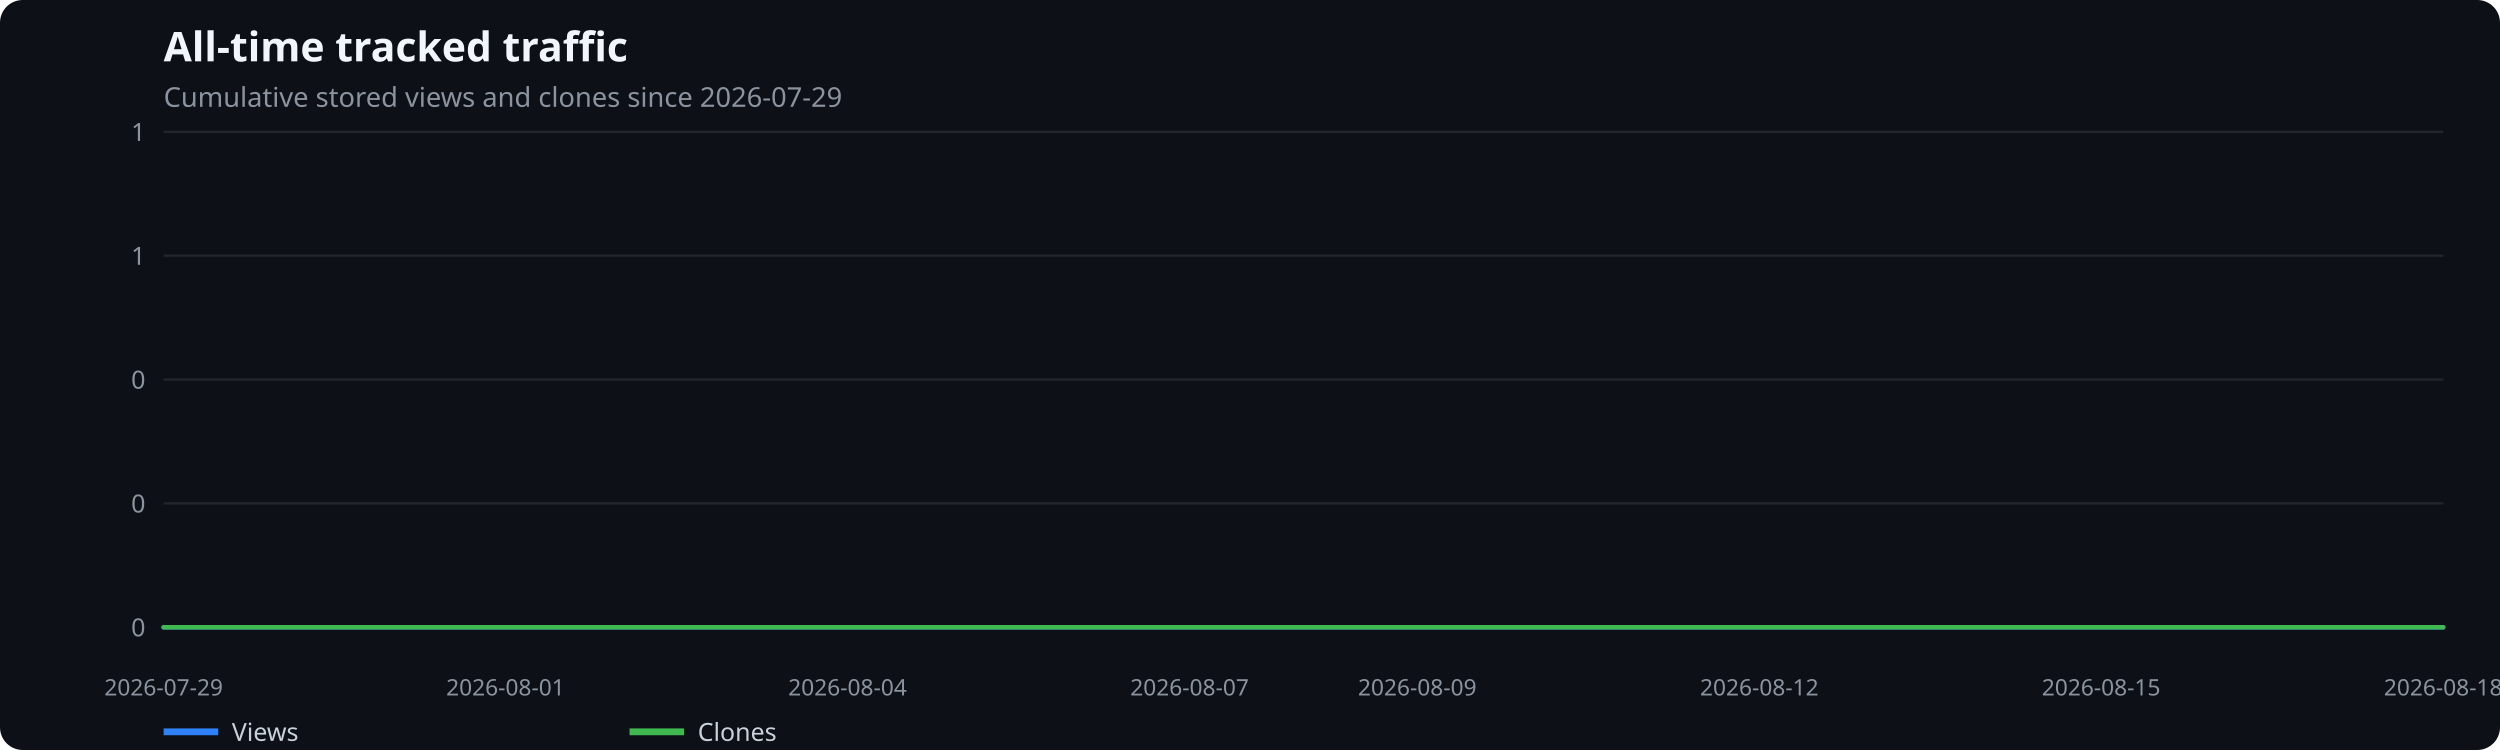
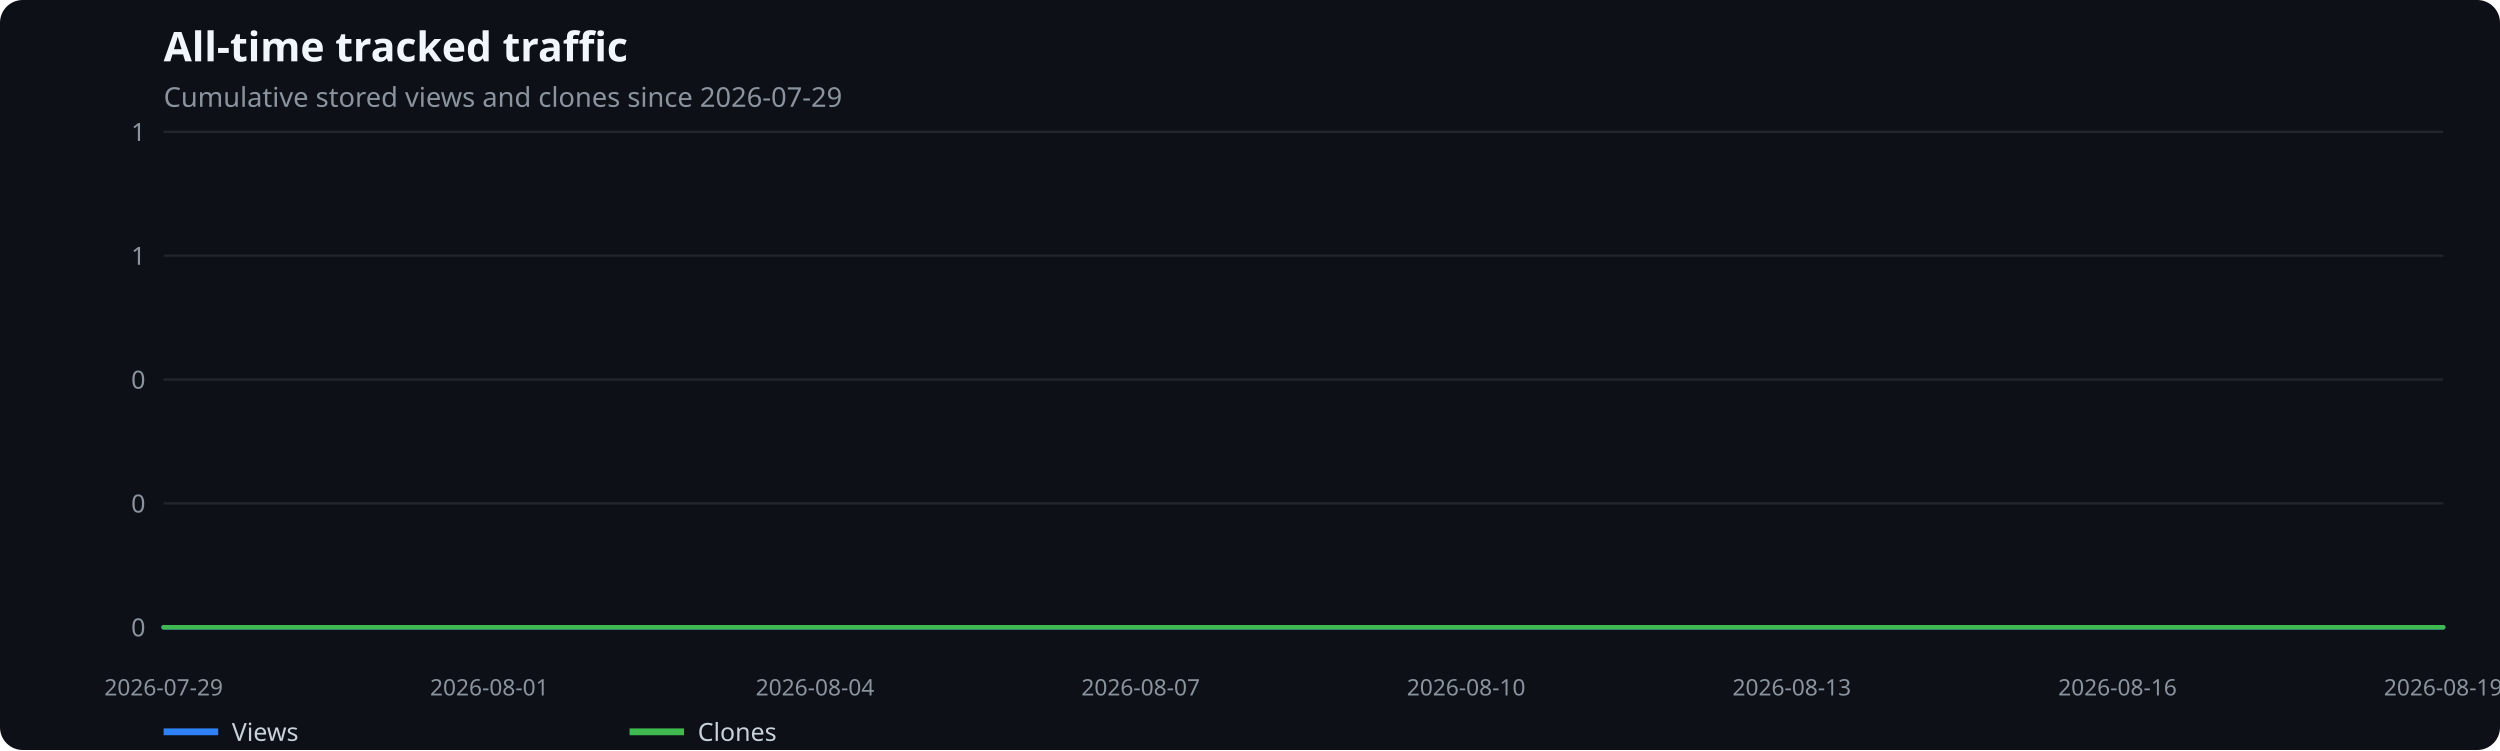
<svg xmlns="http://www.w3.org/2000/svg" width="1100" height="330" viewBox="0 0 1100 330" role="img" aria-label="All-time tracked traffic">
  <rect width="100%" height="100%" fill="#0d1117" rx="10" />
  <text x="72" y="27" fill="#f0f6fc" font-family="system-ui,sans-serif" font-size="18" font-weight="600">All-time tracked traffic</text>
  <text x="72" y="47" fill="#8b949e" font-family="system-ui,sans-serif" font-size="12">Cumulative stored views and clones since 2026-07-29</text>
  <line x1="72" x2="1075" y1="276.0" y2="276.0" stroke="#21262d" />
  <text x="64" y="280.0" text-anchor="end" fill="#8b949e" font-family="system-ui,sans-serif" font-size="11">0</text>
  <line x1="72" x2="1075" y1="221.5" y2="221.5" stroke="#21262d" />
  <text x="64" y="225.5" text-anchor="end" fill="#8b949e" font-family="system-ui,sans-serif" font-size="11">0</text>
  <line x1="72" x2="1075" y1="167.0" y2="167.0" stroke="#21262d" />
  <text x="64" y="171.0" text-anchor="end" fill="#8b949e" font-family="system-ui,sans-serif" font-size="11">0</text>
  <line x1="72" x2="1075" y1="112.5" y2="112.5" stroke="#21262d" />
  <text x="64" y="116.5" text-anchor="end" fill="#8b949e" font-family="system-ui,sans-serif" font-size="11">1</text>
  <line x1="72" x2="1075" y1="58.0" y2="58.0" stroke="#21262d" />
  <text x="64" y="62.0" text-anchor="end" fill="#8b949e" font-family="system-ui,sans-serif" font-size="11">1</text>
  <text x="72.0" y="306" text-anchor="middle" fill="#8b949e" font-family="system-ui,sans-serif" font-size="10">2026-07-29</text>
-   <text x="222.4" y="306" text-anchor="middle" fill="#8b949e" font-family="system-ui,sans-serif" font-size="10">2026-08-01</text>
-   <text x="372.9" y="306" text-anchor="middle" fill="#8b949e" font-family="system-ui,sans-serif" font-size="10">2026-08-04</text>
-   <text x="523.4" y="306" text-anchor="middle" fill="#8b949e" font-family="system-ui,sans-serif" font-size="10">2026-08-07</text>
-   <text x="623.6" y="306" text-anchor="middle" fill="#8b949e" font-family="system-ui,sans-serif" font-size="10">2026-08-09</text>
-   <text x="774.1" y="306" text-anchor="middle" fill="#8b949e" font-family="system-ui,sans-serif" font-size="10">2026-08-12</text>
-   <text x="924.5" y="306" text-anchor="middle" fill="#8b949e" font-family="system-ui,sans-serif" font-size="10">2026-08-15</text>
-   <text x="1075.0" y="306" text-anchor="middle" fill="#8b949e" font-family="system-ui,sans-serif" font-size="10">2026-08-18</text>
-   <polyline points="72.0,276.0 122.2,276.0 172.3,276.0 222.4,276.0 272.6,276.0 322.8,276.0 372.9,276.0 423.1,276.0 473.2,276.0 523.4,276.0 573.5,276.0 623.6,276.0 673.8,276.0 724.0,276.0 774.1,276.0 824.2,276.0 874.4,276.0 924.5,276.0 974.7,276.0 1024.8,276.0 1075.0,276.0" fill="none" stroke="#2f81f7" stroke-width="2" stroke-linecap="round" stroke-linejoin="round" />
+   <text x="215.3" y="306" text-anchor="middle" fill="#8b949e" font-family="system-ui,sans-serif" font-size="10">2026-08-01</text>
+   <text x="358.6" y="306" text-anchor="middle" fill="#8b949e" font-family="system-ui,sans-serif" font-size="10">2026-08-04</text>
+   <text x="501.9" y="306" text-anchor="middle" fill="#8b949e" font-family="system-ui,sans-serif" font-size="10">2026-08-07</text>
+   <text x="645.1" y="306" text-anchor="middle" fill="#8b949e" font-family="system-ui,sans-serif" font-size="10">2026-08-10</text>
+   <text x="788.4" y="306" text-anchor="middle" fill="#8b949e" font-family="system-ui,sans-serif" font-size="10">2026-08-13</text>
+   <text x="931.7" y="306" text-anchor="middle" fill="#8b949e" font-family="system-ui,sans-serif" font-size="10">2026-08-16</text>
+   <text x="1075.0" y="306" text-anchor="middle" fill="#8b949e" font-family="system-ui,sans-serif" font-size="10">2026-08-19</text>
+   <polyline points="72.0,276.0 119.8,276.0 167.5,276.0 215.3,276.0 263.0,276.0 310.8,276.0 358.6,276.0 406.3,276.0 454.1,276.0 501.9,276.0 549.6,276.0 597.4,276.0 645.1,276.0 692.9,276.0 740.7,276.0 788.4,276.0 836.2,276.0 884.0,276.0 931.7,276.0 979.5,276.0 1027.2,276.0 1075.0,276.0" fill="none" stroke="#2f81f7" stroke-width="2" stroke-linecap="round" stroke-linejoin="round" />
  <line x1="72" x2="96" y1="322" y2="322" stroke="#2f81f7" stroke-width="3" />
  <text x="102" y="326" fill="#c9d1d9" font-family="system-ui,sans-serif" font-size="11">Views</text>
-   <polyline points="72.0,276.0 122.2,276.0 172.3,276.0 222.4,276.0 272.6,276.0 322.8,276.0 372.9,276.0 423.1,276.0 473.2,276.0 523.4,276.0 573.5,276.0 623.6,276.0 673.8,276.0 724.0,276.0 774.1,276.0 824.2,276.0 874.4,276.0 924.5,276.0 974.7,276.0 1024.8,276.0 1075.0,276.0" fill="none" stroke="#3fb950" stroke-width="2" stroke-linecap="round" stroke-linejoin="round" />
+   <polyline points="72.0,276.0 119.8,276.0 167.5,276.0 215.3,276.0 263.0,276.0 310.8,276.0 358.6,276.0 406.3,276.0 454.1,276.0 501.9,276.0 549.6,276.0 597.4,276.0 645.1,276.0 692.9,276.0 740.7,276.0 788.4,276.0 836.2,276.0 884.0,276.0 931.7,276.0 979.5,276.0 1027.2,276.0 1075.0,276.0" fill="none" stroke="#3fb950" stroke-width="2" stroke-linecap="round" stroke-linejoin="round" />
  <line x1="277" x2="301" y1="322" y2="322" stroke="#3fb950" stroke-width="3" />
  <text x="307" y="326" fill="#c9d1d9" font-family="system-ui,sans-serif" font-size="11">Clones</text>
</svg>
